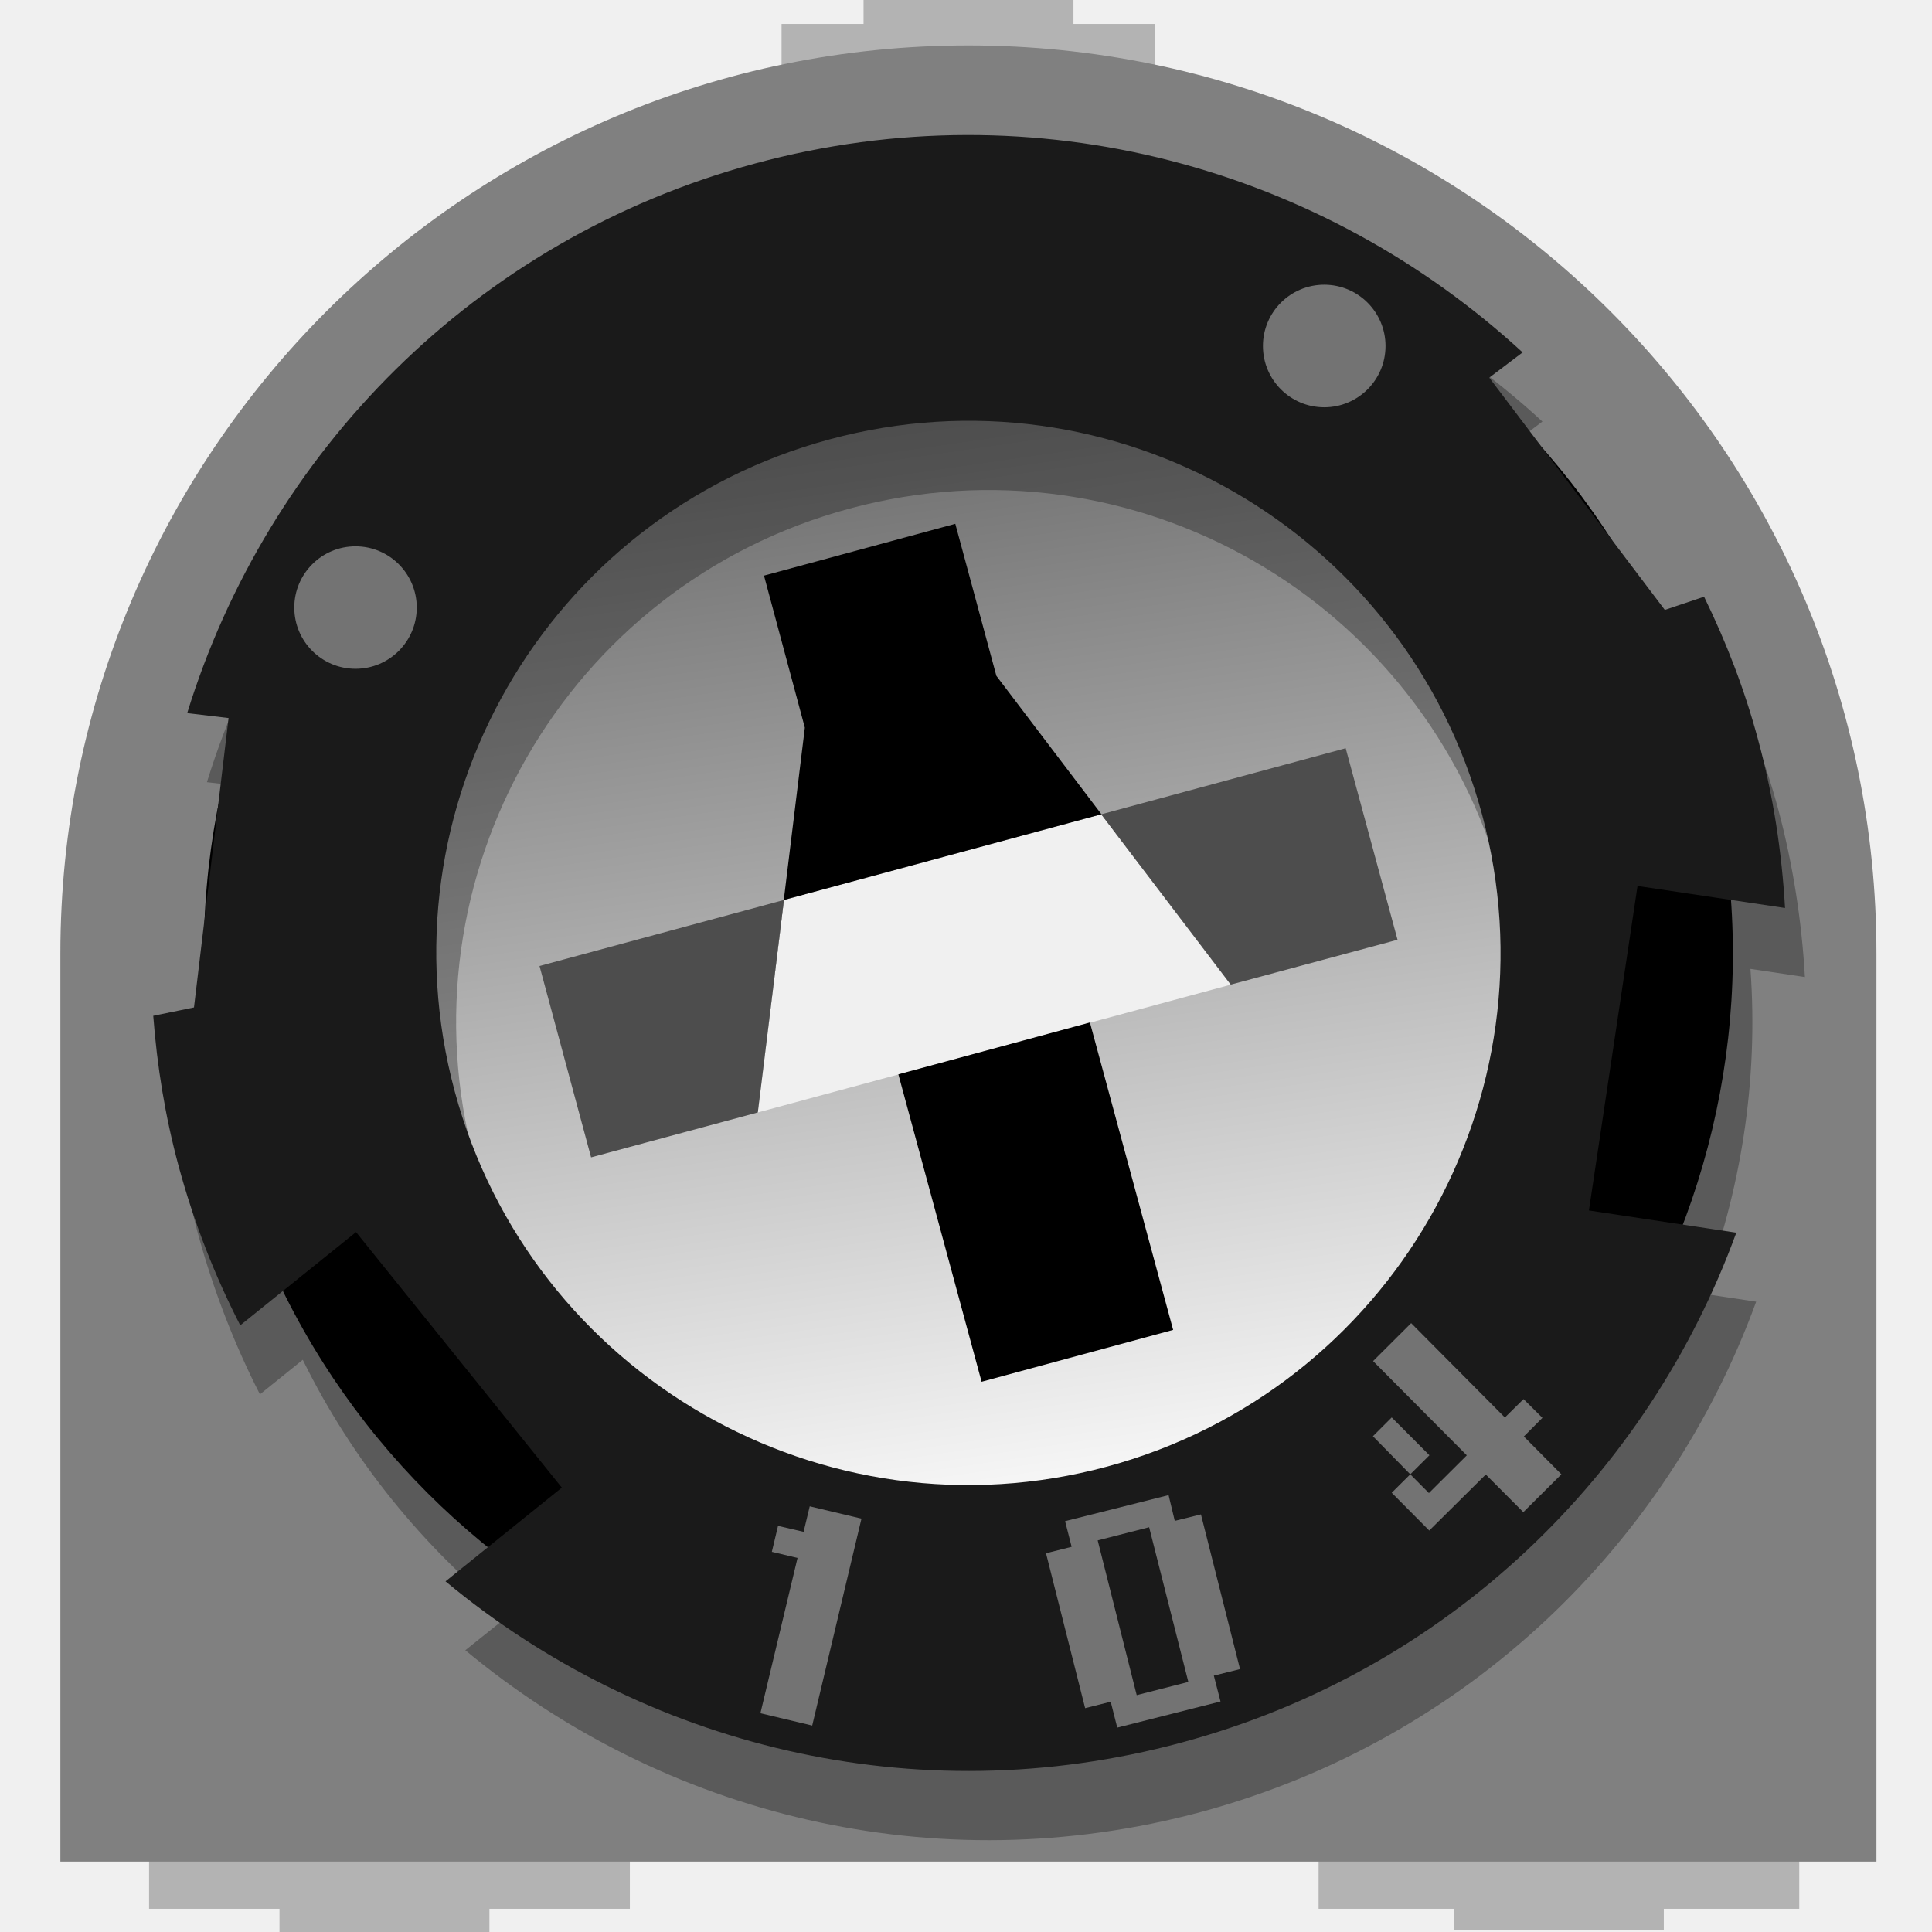
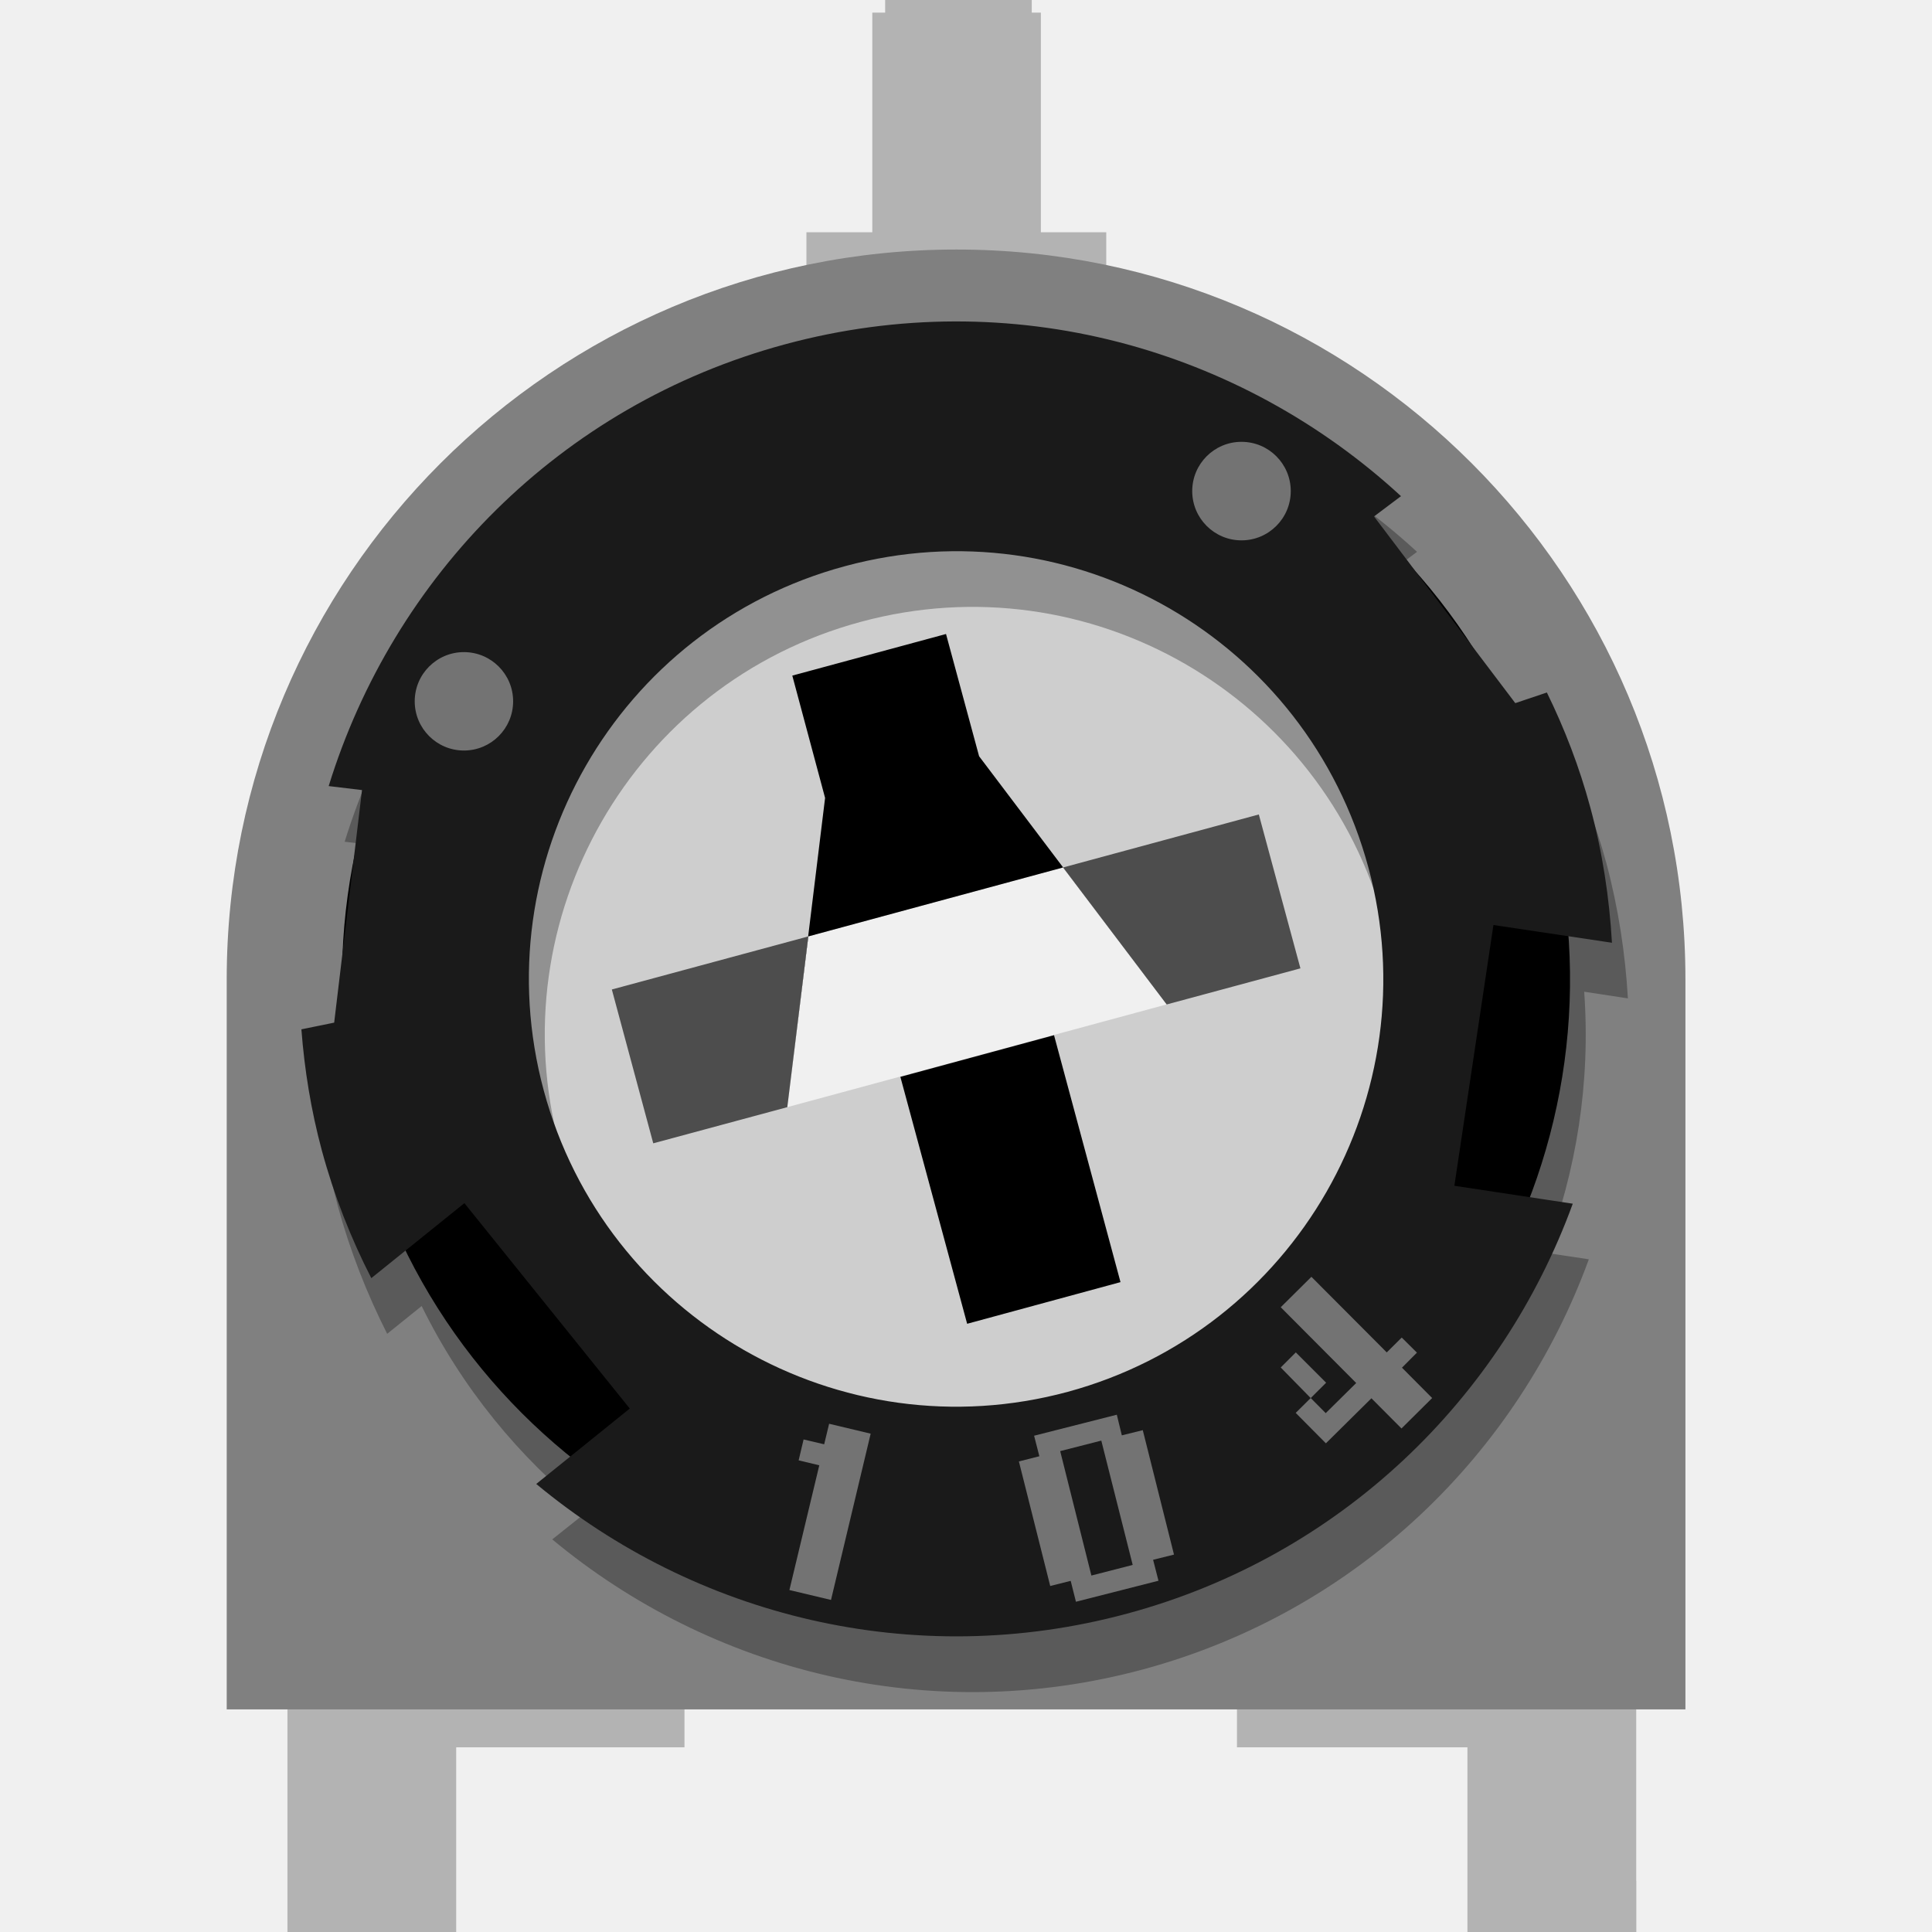
- <svg xmlns="http://www.w3.org/2000/svg" version="1.0" id="svg2" x="0px" y="0px" width="32" height="32" xml:space="preserve">
-   <defs id="defs3115">
- 	
- 	
- 		</defs>
-   <g id="breadboard" transform="matrix(0.976148,0,0,0.9761455,6.017401,-16.38656)">
-     <rect id="rect8" x="16.209" y="45.936" width="8.156" height="3.239" style="fill:#b3b3b3" />
-     <rect id="rect10" x="-3.635" y="45.936" width="8.158" height="3.239" style="fill:#b3b3b3" />
-     <rect id="rect12" x="7.097" y="17.194" width="6.341" height="2.866" style="fill:#b3b3b3" />
-     <rect id="rect14" x="-1.422" y="48.272" width="3.562" height="1.297" style="fill:#b3b3b3" />
-     <rect id="rect16" x="18.504" y="48.237" width="3.563" height="1.297" style="fill:#b3b3b3" />
-     <rect id="rect18" x="8.488" y="16.787" width="3.562" height="1.033" style="fill:#b3b3b3" />
-     <path id="path20" d="M 10.265,17.558 C 1.758,17.558 -5.14,24.457 -5.14,32.968 L -5.14,48.374 L 10.265,48.374 L 25.675,48.374 L 25.675,32.967 C 25.676,24.457 18.776,17.558 10.265,17.558 z M 1.631,38.826 L 1.631,27.109 L 18.902,27.109 L 18.902,38.826 L 1.631,38.826 z" style="fill:#808080" />
-     <linearGradient id="path27_1_" gradientUnits="userSpaceOnUse" x1="-1787.433" y1="2955.888" x2="-1779.831" y2="2893.023" gradientTransform="matrix(0.3109,-8.4e-2,8.4e-2,0.3109,319.1543,-1026.007)">
-       <stop offset="0" style="stop-color:#FFFFFF" id="stop3128" />
-       <stop offset="1" style="stop-color:#666666" id="stop3130" />
-     </linearGradient>
-     <path id="path27" d="M 7.608,23.113 C 2.174,24.58 -1.041,30.178 0.423,35.612 C 1.895,41.048 7.486,44.262 12.925,42.8 C 18.363,41.329 21.577,35.736 20.109,30.298 C 18.639,24.86 13.048,21.643 7.608,23.113 z M 6.694,35.663 L 7.136,32.058 L 12.522,30.604 L 14.718,33.495 L 6.694,35.663 z" style="fill:url(#path27_1_)" />
-     <g id="g29">
-       <rect id="rect31" x="9.727" y="34.485" transform="matrix(-0.9653,0.2613,-0.2613,-0.9653,32.1417,70.0995)" width="3.367" height="5.404" />
-       <polygon id="polygon33" points="12.522,30.604 14.719,33.494 10.742,28.255 10.045,25.675 6.799,26.554 7.492,29.134 6.694,35.663 7.137,32.058 12.522,30.604 " />
-     </g>
-     <g id="g35">
-       <polygon id="polygon37" points="2.99,33.178 3.865,36.425 6.694,35.663 7.137,32.058 2.99,33.178 " style="fill:#4d4d4d" />
-       <polygon id="polygon39" points="12.522,30.604 14.719,33.494 17.549,32.733 16.669,29.483 12.522,30.604 " style="fill:#4d4d4d" />
-     </g>
-     <path id="path41" enable-background="new    " d="M 24.461,33.365 C 24.407,32.419 24.26,31.46 24.006,30.51 C 23.775,29.655 23.46,28.852 23.088,28.086 L 22.421,28.312 L 21.421,26.987 C 21.137,26.554 20.82,26.142 20.488,25.754 L 19.44,24.368 L 20.007,23.94 C 16.616,20.82 11.761,19.443 6.984,20.732 C 2.213,22.022 -1.293,25.657 -2.653,30.059 L -1.947,30.141 L -2.157,31.868 C -2.246,32.374 -2.309,32.885 -2.341,33.405 L -2.538,35.053 L -3.229,35.19 C -3.162,36.042 -3.029,36.893 -2.797,37.75 C -2.536,38.7 -2.184,39.603 -1.754,40.446 L -1.027,39.86 C -0.179,41.582 1.025,43.046 2.46,44.205 L 1.731,44.788 C 5.085,47.577 9.691,48.752 14.223,47.53 C 18.75,46.303 22.141,42.97 23.634,38.874 L 22.712,38.735 C 23.372,37.009 23.675,35.14 23.537,33.227 L 24.461,33.365 z M 12.959,42.844 C 8.147,44.145 3.188,41.295 1.888,36.483 C 0.592,31.671 3.438,26.712 8.25,25.417 C 13.066,24.115 18.021,26.964 19.32,31.774 C 20.623,36.591 17.771,41.544 12.959,42.844 z" style="opacity:0.3" />
-     <path id="path43" d="M 6.888,20.437 C -0.03,22.302 -4.122,29.421 -2.252,36.334 C -0.386,43.249 6.733,47.345 13.65,45.475 C 20.563,43.608 24.657,36.489 22.786,29.573 C 20.92,22.66 13.802,18.567 6.888,20.437 z M 12.927,42.799 C 7.489,44.263 1.892,41.051 0.425,35.613 C -1.045,30.174 2.172,24.575 7.61,23.11 C 13.048,21.643 18.645,24.86 20.115,30.297 C 21.579,35.733 18.363,41.332 12.927,42.799 z" />
-     <path id="path45" d="M 24.124,32.194 C 24.069,31.245 23.925,30.286 23.666,29.336 C 23.438,28.487 23.126,27.68 22.75,26.912 L 22.084,27.136 L 19.105,23.195 L 19.671,22.767 C 16.284,19.647 11.428,18.27 6.652,19.56 C 1.873,20.85 -1.629,24.484 -2.988,28.887 L -2.286,28.971 L -2.873,33.881 L -3.564,34.023 C -3.5,34.873 -3.363,35.726 -3.133,36.576 C -2.875,37.527 -2.523,38.428 -2.088,39.275 L -0.123,37.693 L 3.369,42.029 L 1.395,43.619 C 4.745,46.404 9.35,47.578 13.883,46.355 C 18.414,45.135 21.805,41.798 23.297,37.703 L 20.796,37.326 L 21.621,31.82 L 24.124,32.194 z M 12.621,41.672 C 7.808,42.97 2.85,40.122 1.552,35.308 C 0.254,30.495 3.098,25.538 7.914,24.242 C 12.729,22.941 17.682,25.787 18.982,30.604 C 20.283,35.416 17.433,40.37 12.621,41.672 z" style="fill:#1a1a1a" />
-     <circle id="circle47" enable-background="new    " cx="-0.132" cy="27.096" r="1.039" style="opacity:0.39;fill:#ffffff">
- 	</circle>
-     <circle id="circle49" enable-background="new    " cx="16.305" cy="22.658" r="1.04" style="opacity:0.39;fill:#ffffff">
- 	</circle>
-     <g id="g51" style="opacity:0.39">
-       <path id="path53" d="M 7.368,43.222 L 6.932,43.118 L 7.037,42.678 L 7.471,42.779 L 7.575,42.346 L 8.453,42.555 L 7.617,46.066 L 6.738,45.857 L 7.368,43.222 z" style="fill:#ffffff" />
-       <path id="path55" d="M 14.545,45.658 L 12.793,46.101 L 12.682,45.662 L 12.248,45.771 L 11.584,43.142 L 12.019,43.033 L 11.908,42.598 L 13.664,42.156 L 13.769,42.593 L 14.213,42.483 L 14.876,45.108 L 14.432,45.219 L 14.545,45.658 z M 13.999,45.326 L 13.334,42.701 L 12.461,42.924 L 13.123,45.55 L 13.999,45.326 z" style="fill:#ffffff" />
-       <path id="path57" d="M 19.37,40.839 L 19.687,40.527 L 20.007,40.845 L 19.692,41.161 L 20.329,41.803 L 19.683,42.445 L 19.046,41.806 L 18.087,42.757 L 17.45,42.116 L 17.765,41.803 L 17.131,41.157 L 17.45,40.838 L 18.09,41.48 L 17.765,41.803 L 18.081,42.121 L 18.724,41.481 L 17.134,39.882 L 17.78,39.238 L 19.37,40.839 z" style="fill:#ffffff" />
-     </g>
+ <svg xmlns="http://www.w3.org/2000/svg" version="1.1" id="svg2" x="0px" y="0px" width="32px" height="32px" viewBox="0 0 32 32" enable-background="new 0 0 32 32" xml:space="preserve">
+   <rect id="connector0pin" x="4.825" y="31.152" fill="#B3B3B3" width="2.433" height="1.594" />
+   <rect id="connector1pin" x="14.661" fill="#B3B3B3" width="2.428" height="1.593" />
+   <rect id="connector2pin" x="24.67" y="31.152" fill="#B3B3B3" width="2.43" height="1.594" />
+   <rect id="rect8" x="20.488" y="26.398" fill="#B3B3B3" width="6.399" height="2.543" />
+   <rect id="rect10" x="4.936" y="26.398" fill="#B3B3B3" width="6.401" height="2.543" />
+   <rect id="rect12" x="13.357" y="3.847" fill="#B3B3B3" width="4.966" height="2.249" />
+   <rect id="rect14" x="4.761" y="28.176" fill="#B3B3B3" width="2.795" height="4.596" />
+   <rect id="rect16" x="24.305" y="28.204" fill="#B3B3B3" width="2.796" height="4.466" />
+   <rect id="rect18" x="14.448" y="0.209" fill="#B3B3B3" width="2.792" height="4.129" />
+   <path id="path20" fill="#808080" d="M15.842,4.133c-6.675,0-12.087,5.413-12.087,12.091v12.089h12.087h12.074V16.223  C27.916,9.545,22.502,4.133,15.842,4.133z M9.067,20.821v-9.194h13.534v9.194H9.067z" />
+   <path id="path27" fill="#CECECE" d="M13.757,8.491c-4.263,1.151-6.787,5.544-5.637,9.807c1.154,4.265,5.542,6.788,9.803,5.64  c4.257-1.154,6.777-5.543,5.626-9.81C22.395,9.862,18.019,7.337,13.757,8.491z M13.04,18.338l0.348-2.828l4.221-1.143l1.716,2.269  L13.04,18.338z" />
+   <g id="g29">
+     <polygon id="rect31" points="18.559,21.236 16.019,21.926 14.913,17.836 17.458,17.146  " />
+     <polygon id="polygon33" points="17.608,14.368 19.324,16.637 16.217,12.526 15.669,10.501 13.123,11.19 13.666,13.216    13.04,18.338 13.388,15.51  " />
+   </g>
+   <g id="g35">
+     <polygon id="polygon37" fill="#4D4D4D" points="10.134,16.389 10.82,18.937 13.04,18.338 13.388,15.51  " />
+     <polygon id="polygon39" fill="#4D4D4D" points="17.608,14.368 19.324,16.637 21.539,16.039 20.85,13.49  " />
+   </g>
+   <path id="path41" opacity="0.3" enable-background="new    " d="M26.963,16.536c-0.043-0.742-0.158-1.495-0.357-2.241  c-0.182-0.671-0.428-1.301-0.721-1.902l-0.523,0.177l-0.783-1.04c-0.223-0.34-0.472-0.663-0.732-0.968l-0.822-1.087L23.47,9.14  c-2.659-2.448-6.455-3.528-10.201-2.517c-3.743,1.012-6.494,3.864-7.56,7.319l0.554,0.064l-0.164,1.355  c-0.069,0.396-0.12,0.797-0.144,1.205L5.799,17.86l-0.543,0.107c0.053,0.667,0.159,1.338,0.339,2.008  c0.204,0.746,0.482,1.453,0.818,2.117l0.571-0.46c0.665,1.352,1.608,2.499,2.736,3.409l-0.573,0.456  c2.632,2.189,6.246,3.111,9.791,2.152c3.547-0.962,6.206-3.578,7.378-6.791l-0.723-0.109c0.518-1.354,0.754-2.82,0.646-4.323  L26.963,16.536z M17.949,23.973c-3.769,1.021-7.66-1.215-8.68-4.99c-1.018-3.777,1.215-7.668,4.991-8.684  c3.773-1.021,7.649,1.214,8.669,4.988C23.951,19.066,21.714,22.953,17.949,23.973z" />
+   <path id="path43" d="M13.192,6.391C7.763,7.854,4.553,13.44,6.021,18.865c1.464,5.426,7.05,8.641,12.469,7.172  c5.416-1.465,8.628-7.051,7.159-12.477C24.184,8.136,18.607,4.923,13.192,6.391z M17.925,23.938  c-4.26,1.148-8.652-1.371-9.804-5.639c-1.153-4.267,1.371-8.66,5.637-9.811c4.261-1.151,8.641,1.373,9.795,5.639  C24.701,18.394,22.178,22.787,17.925,23.938z" />
+   <path id="path45" fill="#1A1A1A" d="M26.699,15.615c-0.043-0.743-0.156-1.497-0.359-2.243c-0.18-0.667-0.424-1.3-0.719-1.902  l-0.523,0.176l-2.34-3.092l0.447-0.336c-2.658-2.448-6.451-3.528-10.199-2.516C9.257,6.713,6.51,9.565,5.444,13.02l0.552,0.066  l-0.461,3.852l-0.543,0.111c0.051,0.668,0.159,1.338,0.338,2.004c0.203,0.748,0.479,1.453,0.82,2.117l1.542-1.242l2.739,3.402  l-1.549,1.249c2.628,2.184,6.243,3.105,9.789,2.147c3.548-0.958,6.208-3.576,7.379-6.789l-1.961-0.297l0.647-4.319L26.699,15.615z   M17.686,23.053c-3.771,1.02-7.662-1.215-8.68-4.992c-1.018-3.777,1.214-7.667,4.992-8.684c3.772-1.021,7.647,1.212,8.667,4.992  C23.686,18.145,21.449,22.031,17.686,23.053z" />
+   <circle id="circle47" opacity="0.39" fill="#FFFFFF" enable-background="new    " cx="7.684" cy="11.616" r="0.815" />
+   <circle id="circle49" opacity="0.39" fill="#FFFFFF" enable-background="new    " cx="20.563" cy="8.134" r="0.816" />
+   <g id="g51" opacity="0.39">
+     <path id="path53" fill="#FFFFFF" d="M13.57,24.27l-0.342-0.082l0.082-0.346l0.341,0.08l0.082-0.34l0.688,0.164L13.764,26.5   l-0.689-0.164L13.57,24.27z" />
+     <path id="path55" fill="#FFFFFF" d="M19.188,26.182l-1.367,0.348l-0.087-0.346l-0.339,0.085l-0.519-2.063l0.339-0.086l-0.087-0.34   l1.37-0.348l0.083,0.342l0.347-0.086l0.517,2.061l-0.346,0.086L19.188,26.182z M18.761,25.92l-0.52-2.059l-0.681,0.174l0.517,2.061   L18.761,25.92z" />
+     <path id="path57" fill="#FFFFFF" d="M22.969,22.4l0.248-0.246l0.252,0.25l-0.248,0.249l0.5,0.503l-0.508,0.504l-0.498-0.5   l-0.754,0.746l-0.5-0.504l0.248-0.246l-0.496-0.506l0.25-0.25l0.502,0.502l-0.255,0.254l0.248,0.25l0.505-0.499l-1.25-1.255   l0.508-0.504L22.969,22.4z" />
  </g>
</svg>
